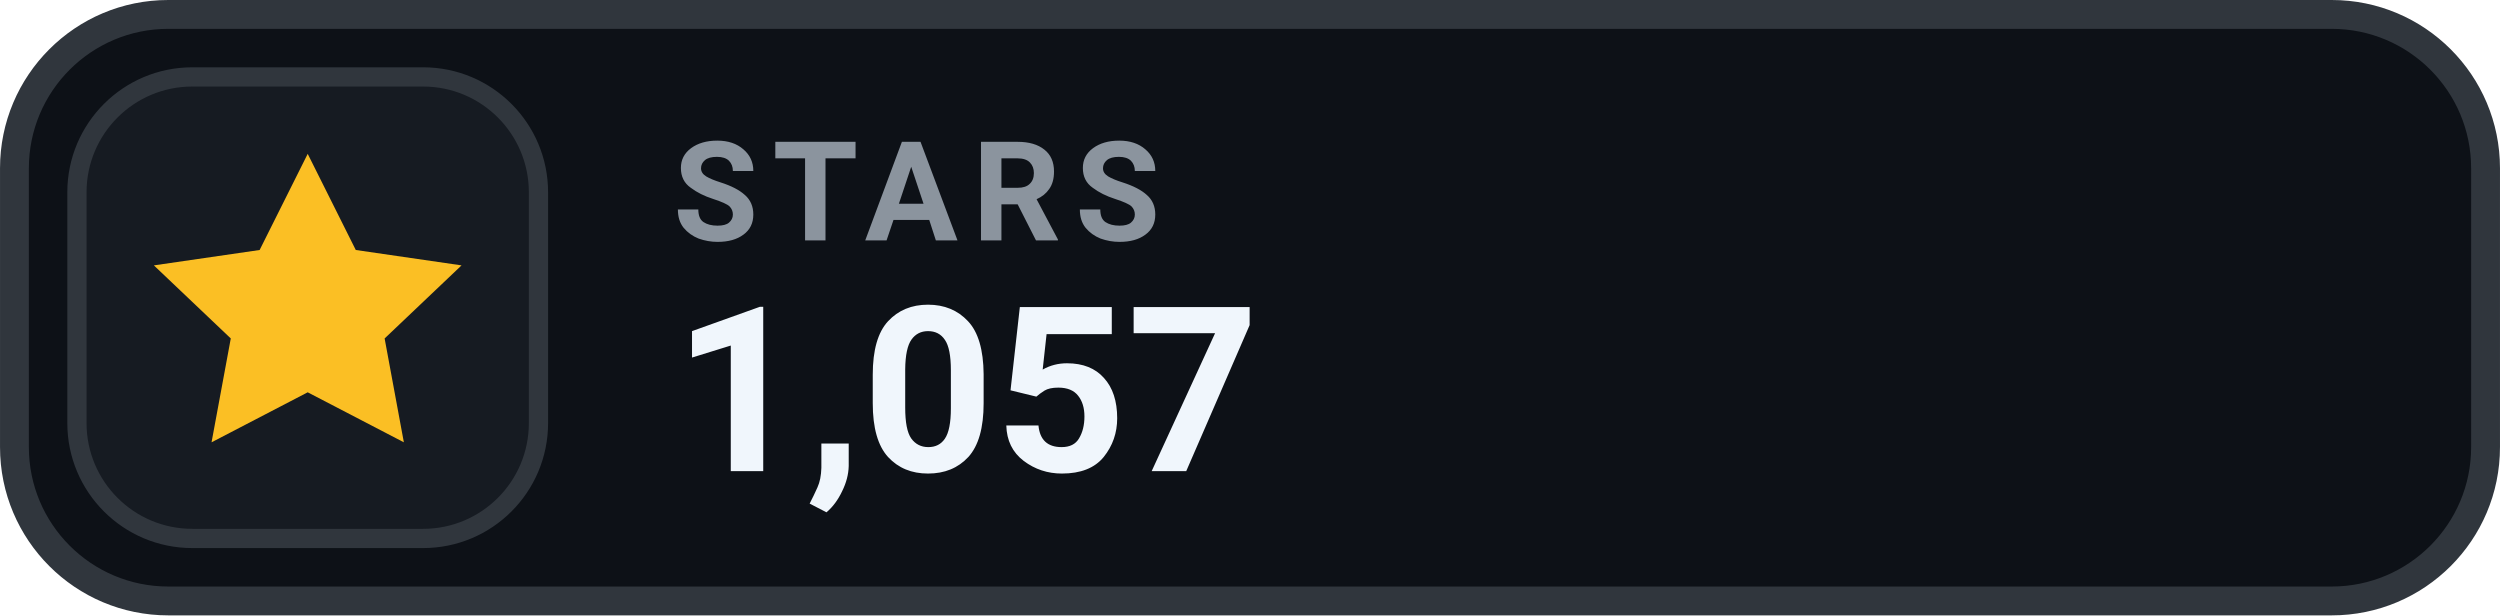
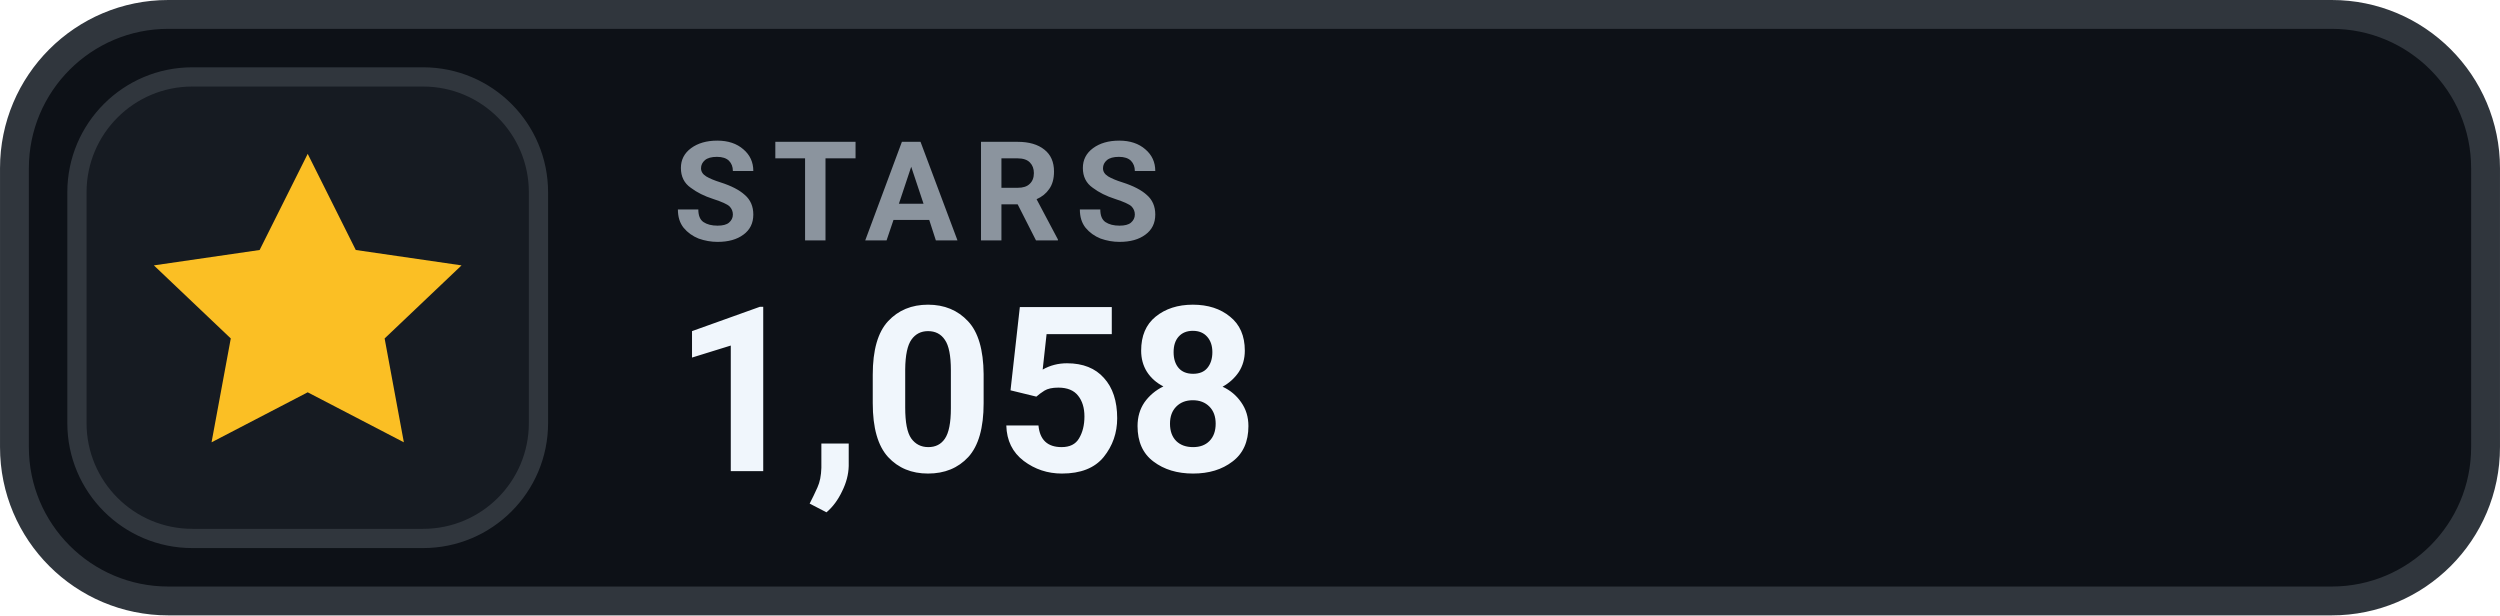
- <svg xmlns="http://www.w3.org/2000/svg" width="126" height="31.015" viewBox="0 0 130 32" role="img" aria-label="STARS 1,057">
+ <svg xmlns="http://www.w3.org/2000/svg" width="126" height="31.015" viewBox="0 0 130 32" role="img" aria-label="STARS 1,058">
  <rect x=".75" y=".75" width="128.5" height="30.5" rx="8" fill="#0D1117" stroke="#30363D" stroke-width="1.5" />
  <rect x="4" y="4" width="24" height="24" rx="6" fill="#161B22" stroke="#30363D" stroke-width="1" />
  <g transform="translate(16 16)" style="color:#FBBF24;">
    <path d="M0 -8 l2.5 5 5.5 .8 -4 3.8 1 5.4 -5 -2.6 -5 2.6 1 -5.4 -4 -3.8 5.5 -.8 Z" fill="currentColor" />
  </g>
  <text x="35" y="12.5" fill="#8B949E" font-family="-apple-system,BlinkMacSystemFont,'Segoe UI',Roboto,Helvetica,Arial,sans-serif" font-size="7.2" font-weight="700" letter-spacing=".75">STARS</text>
-   <text x="35" y="24.5" fill="#F0F6FC" font-family="-apple-system,BlinkMacSystemFont,'Segoe UI',Roboto,Helvetica,Arial,sans-serif" font-size="12" font-weight="700">1,057</text>
+   <text x="35" y="24.5" fill="#F0F6FC" font-family="-apple-system,BlinkMacSystemFont,'Segoe UI',Roboto,Helvetica,Arial,sans-serif" font-size="12" font-weight="700">1,058</text>
</svg>
